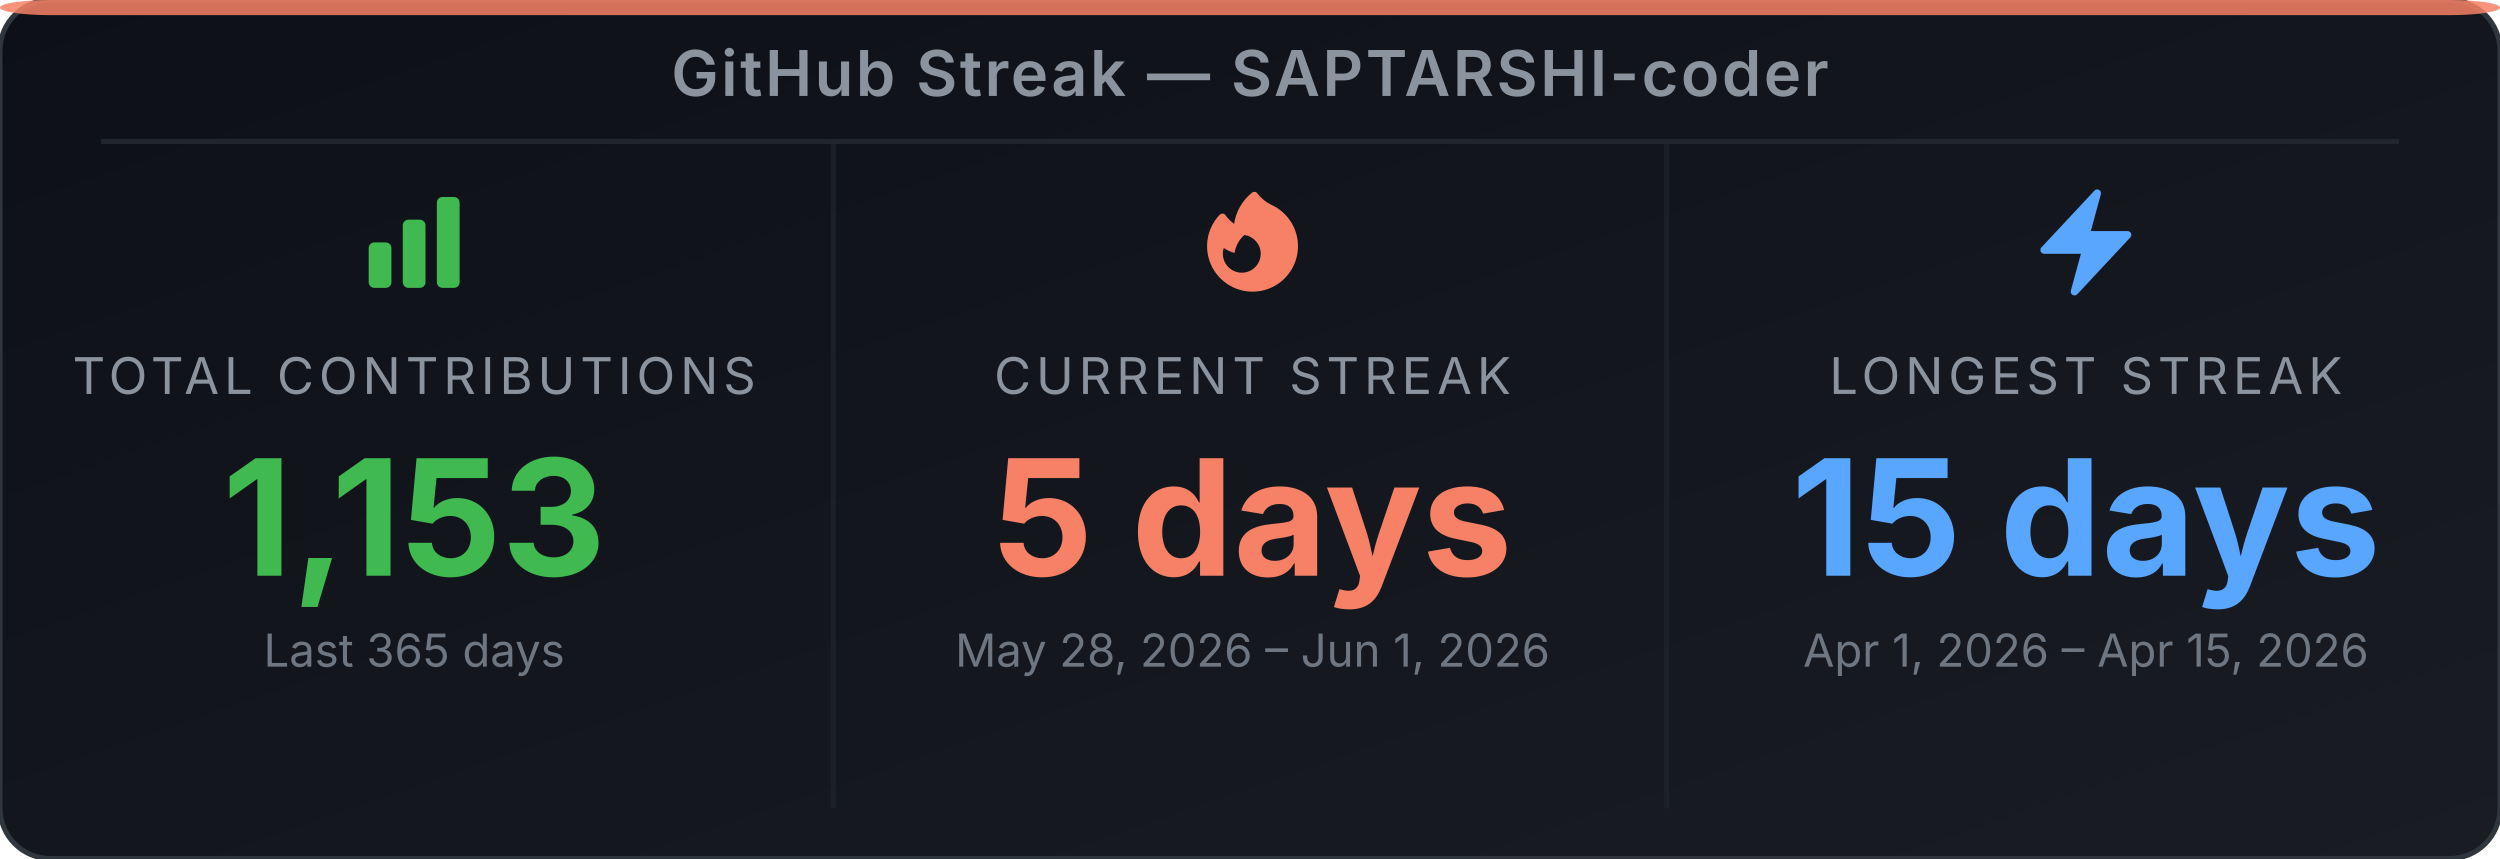
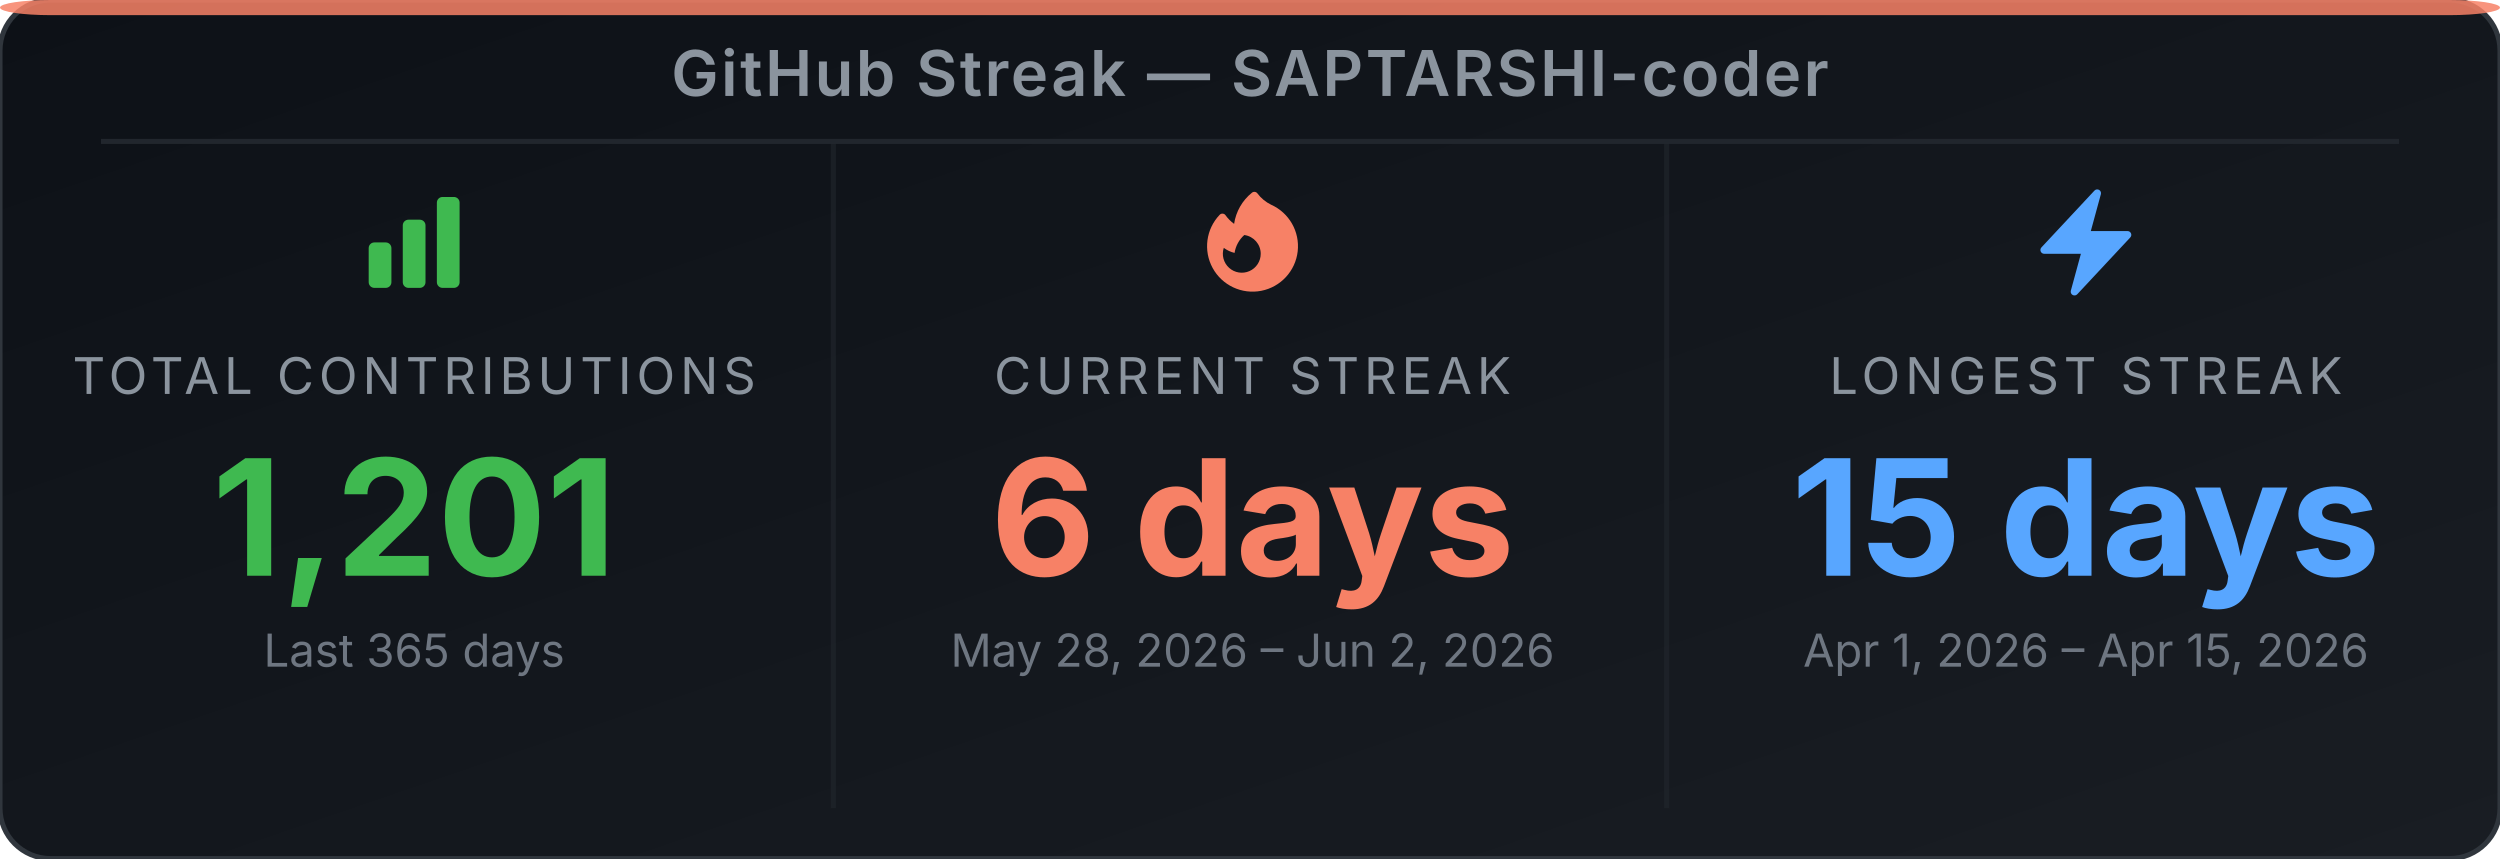
<svg xmlns="http://www.w3.org/2000/svg" width="495" height="170" viewBox="0 0 495 170" role="img" aria-label="GitHub Streak Stats for SAPTARSHI-coder">
  <defs>
-     <linearGradient id="bg-e5czcl" x1="0" y1="0" x2="1" y2="1">
+     <linearGradient id="bg-efhdfz" x1="0" y1="0" x2="1" y2="1">
      <stop offset="0%" stop-color="#0d1117" />
      <stop offset="100%" stop-color="#191d23" />
    </linearGradient>
  </defs>
-   <rect width="495" height="170" rx="10" ry="10" fill="url(#bg-e5czcl)" stroke="#30363d" stroke-width="1" />
+   <rect width="495" height="170" rx="10" ry="10" fill="url(#bg-efhdfz)" stroke="#30363d" stroke-width="1" />
  <rect x="0" y="0" width="495" height="3" rx="10" ry="2" fill="#f78166" opacity="0.85" />
  <text x="247.5" y="19" text-anchor="middle" font-family="'Inter', 'Helvetica Neue', Arial, sans-serif" font-size="12.5" font-weight="600" fill="#8b949e" letter-spacing="0.5">GitHub Streak — SAPTARSHI-coder</text>
  <line x1="20" y1="28" x2="475" y2="28" stroke="#21262d" stroke-width="1" />
  <line x1="165" y1="28" x2="165" y2="160" stroke="#21262d" stroke-width="1" opacity="0.6" />
  <line x1="330" y1="28" x2="330" y2="160" stroke="#21262d" stroke-width="1" opacity="0.6" />
  <svg x="70" y="36" width="24" height="24" viewBox="0 0 24 24">
    <path fill-rule="evenodd" clip-rule="evenodd" d="M3 13.125C3 12.504 3.504 12 4.125 12h2.25c.621 0 1.125.504 1.125 1.125v6.75C7.5 20.496 6.996 21 6.375 21h-2.25A1.125 1.125 0 0 1 3 19.875v-6.75zm6.75-4.5c0-.621.504-1.125 1.125-1.125h2.25c.621 0 1.125.504 1.125 1.125v11.25c0 .621-.504 1.125-1.125 1.125h-2.25a1.125 1.125 0 0 1-1.125-1.125V8.625zm6.75-4.5c0-.621.504-1.125 1.125-1.125h2.25C20.496 3 21 3.504 21 4.125v15.75c0 .621-.504 1.125-1.125 1.125h-2.25a1.125 1.125 0 0 1-1.125-1.125V4.125z" fill="#3fb950" />
  </svg>
  <text x="82" y="78" text-anchor="middle" font-family="'Inter', 'Helvetica Neue', Arial, sans-serif" font-size="10" fill="#8b949e" letter-spacing="1">TOTAL CONTRIBUTIONS</text>
-   <text x="82" y="114" text-anchor="middle" font-family="'Inter', 'Helvetica Neue', Arial, sans-serif" font-size="32" font-weight="700" fill="#3fb950">1,153</text>
+   <text x="82" y="114" text-anchor="middle" font-family="'Inter', 'Helvetica Neue', Arial, sans-serif" font-size="32" font-weight="700" fill="#3fb950">1,201</text>
  <text x="82" y="132" text-anchor="middle" font-family="'Inter', 'Helvetica Neue', Arial, sans-serif" font-size="9" fill="#6e7681">Last 365 days</text>
  <svg x="236" y="36" width="24" height="24" viewBox="0 0 24 24">
    <path fill-rule="evenodd" clip-rule="evenodd" d="M12.963 2.286a.75.75 0 0 0-1.071-.136 9.742 9.742 0 0 0-3.539 6.177A7.547 7.547 0 0 1 6.648 6.61a.75.75 0 0 0-1.152-.082A9 9 0 1 0 15.68 4.534a7.46 7.46 0 0 1-2.717-2.248zm.66 11.964a3.75 3.75 0 1 1-7.313-1.172c.628.465 1.35.81 2.133 1a5.99 5.99 0 0 1 1.925-3.545 3.75 3.75 0 0 1 3.255 3.717z" fill="#f78166" />
  </svg>
  <text x="248" y="78" text-anchor="middle" font-family="'Inter', 'Helvetica Neue', Arial, sans-serif" font-size="10" fill="#8b949e" letter-spacing="1">CURRENT STREAK</text>
-   <text x="248" y="114" text-anchor="middle" font-family="'Inter', 'Helvetica Neue', Arial, sans-serif" font-size="32" font-weight="700" fill="#f78166">5 days</text>
-   <text x="248" y="132" text-anchor="middle" font-family="'Inter', 'Helvetica Neue', Arial, sans-serif" font-size="9" fill="#6e7681">May 28, 2026 – Jun 1, 2026</text>
+   <text x="248" y="114" text-anchor="middle" font-family="'Inter', 'Helvetica Neue', Arial, sans-serif" font-size="32" font-weight="700" fill="#f78166">6 days</text>
+   <text x="248" y="132" text-anchor="middle" font-family="'Inter', 'Helvetica Neue', Arial, sans-serif" font-size="9" fill="#6e7681">May 28, 2026 – Jun 2, 2026</text>
  <svg x="401" y="36" width="24" height="24" viewBox="0 0 24 24">
    <path fill-rule="evenodd" clip-rule="evenodd" d="M14.615 1.595a.75.75 0 0 1 .359.852L12.982 9.75h7.268a.75.75 0 0 1 .548 1.262l-10.5 11.25a.75.75 0 0 1-1.272-.71l1.992-7.302H3.75a.75.75 0 0 1-.548-1.262l10.5-11.25a.75.75 0 0 1 .913-.143z" fill="#58a6ff" />
  </svg>
  <text x="413" y="78" text-anchor="middle" font-family="'Inter', 'Helvetica Neue', Arial, sans-serif" font-size="10" fill="#8b949e" letter-spacing="1">LONGEST STREAK</text>
  <text x="413" y="114" text-anchor="middle" font-family="'Inter', 'Helvetica Neue', Arial, sans-serif" font-size="32" font-weight="700" fill="#58a6ff">15 days</text>
  <text x="413" y="132" text-anchor="middle" font-family="'Inter', 'Helvetica Neue', Arial, sans-serif" font-size="9" fill="#6e7681">Apr 1, 2026 – Apr 15, 2026</text>
</svg>
